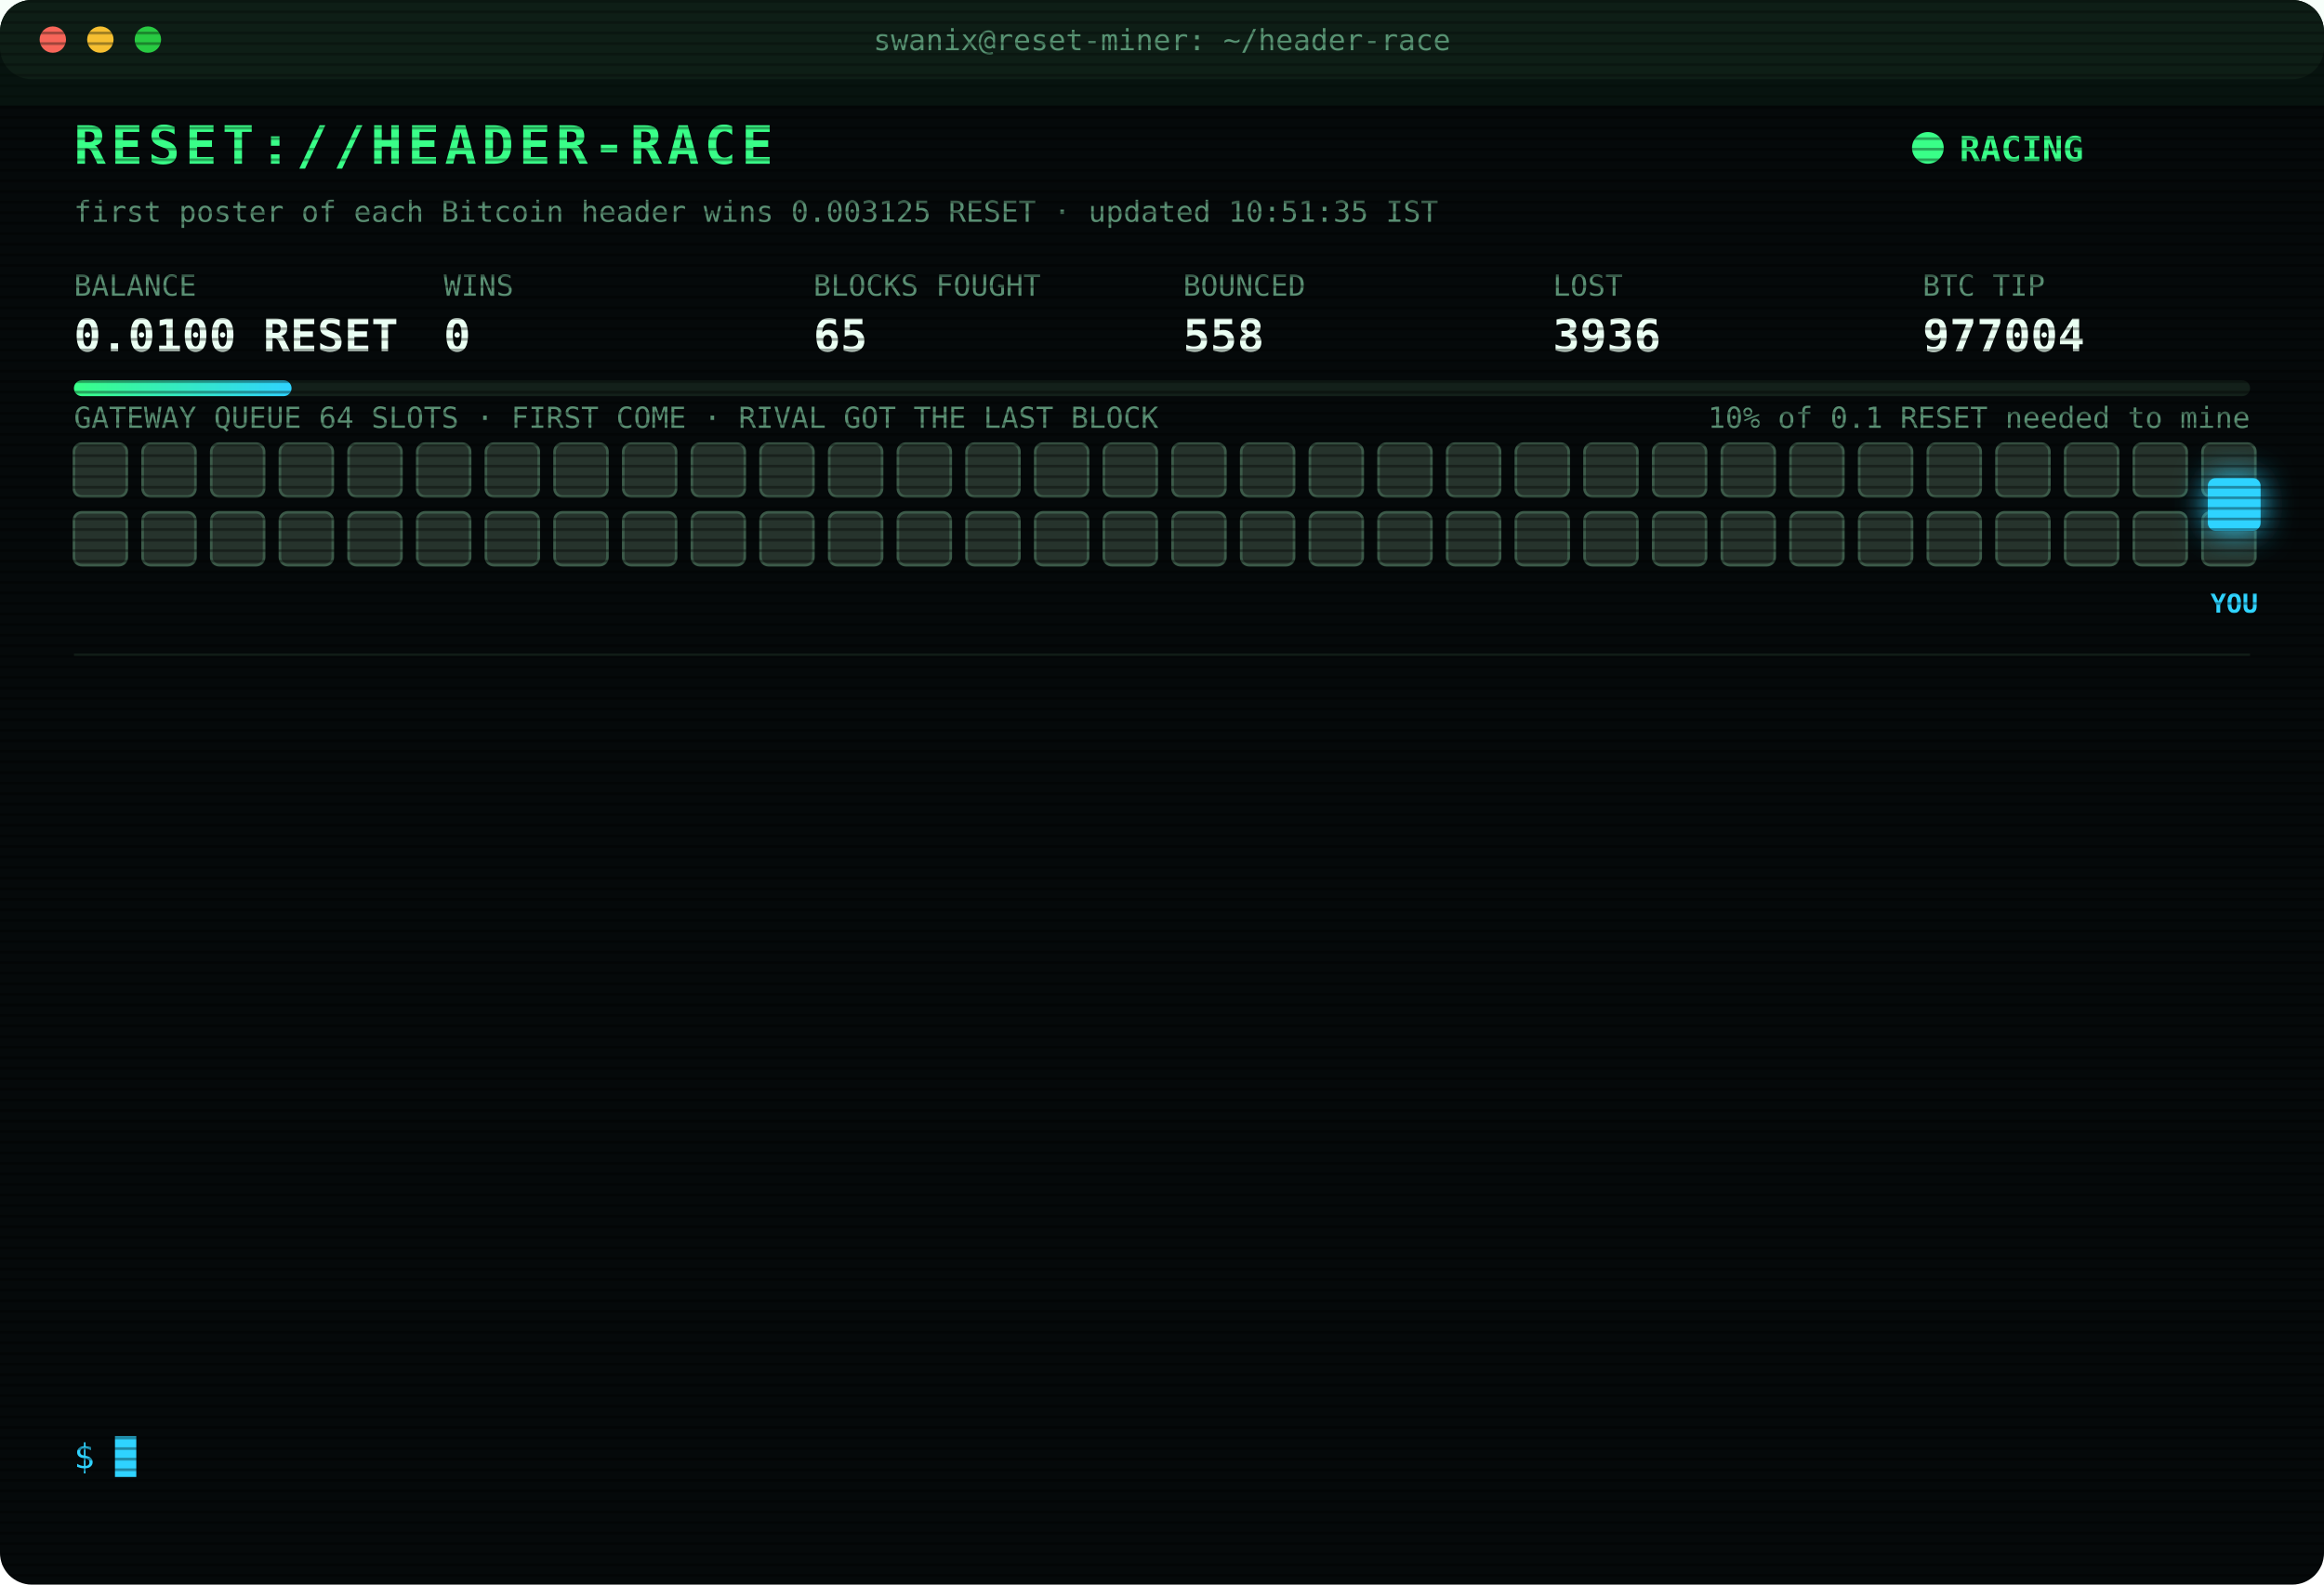
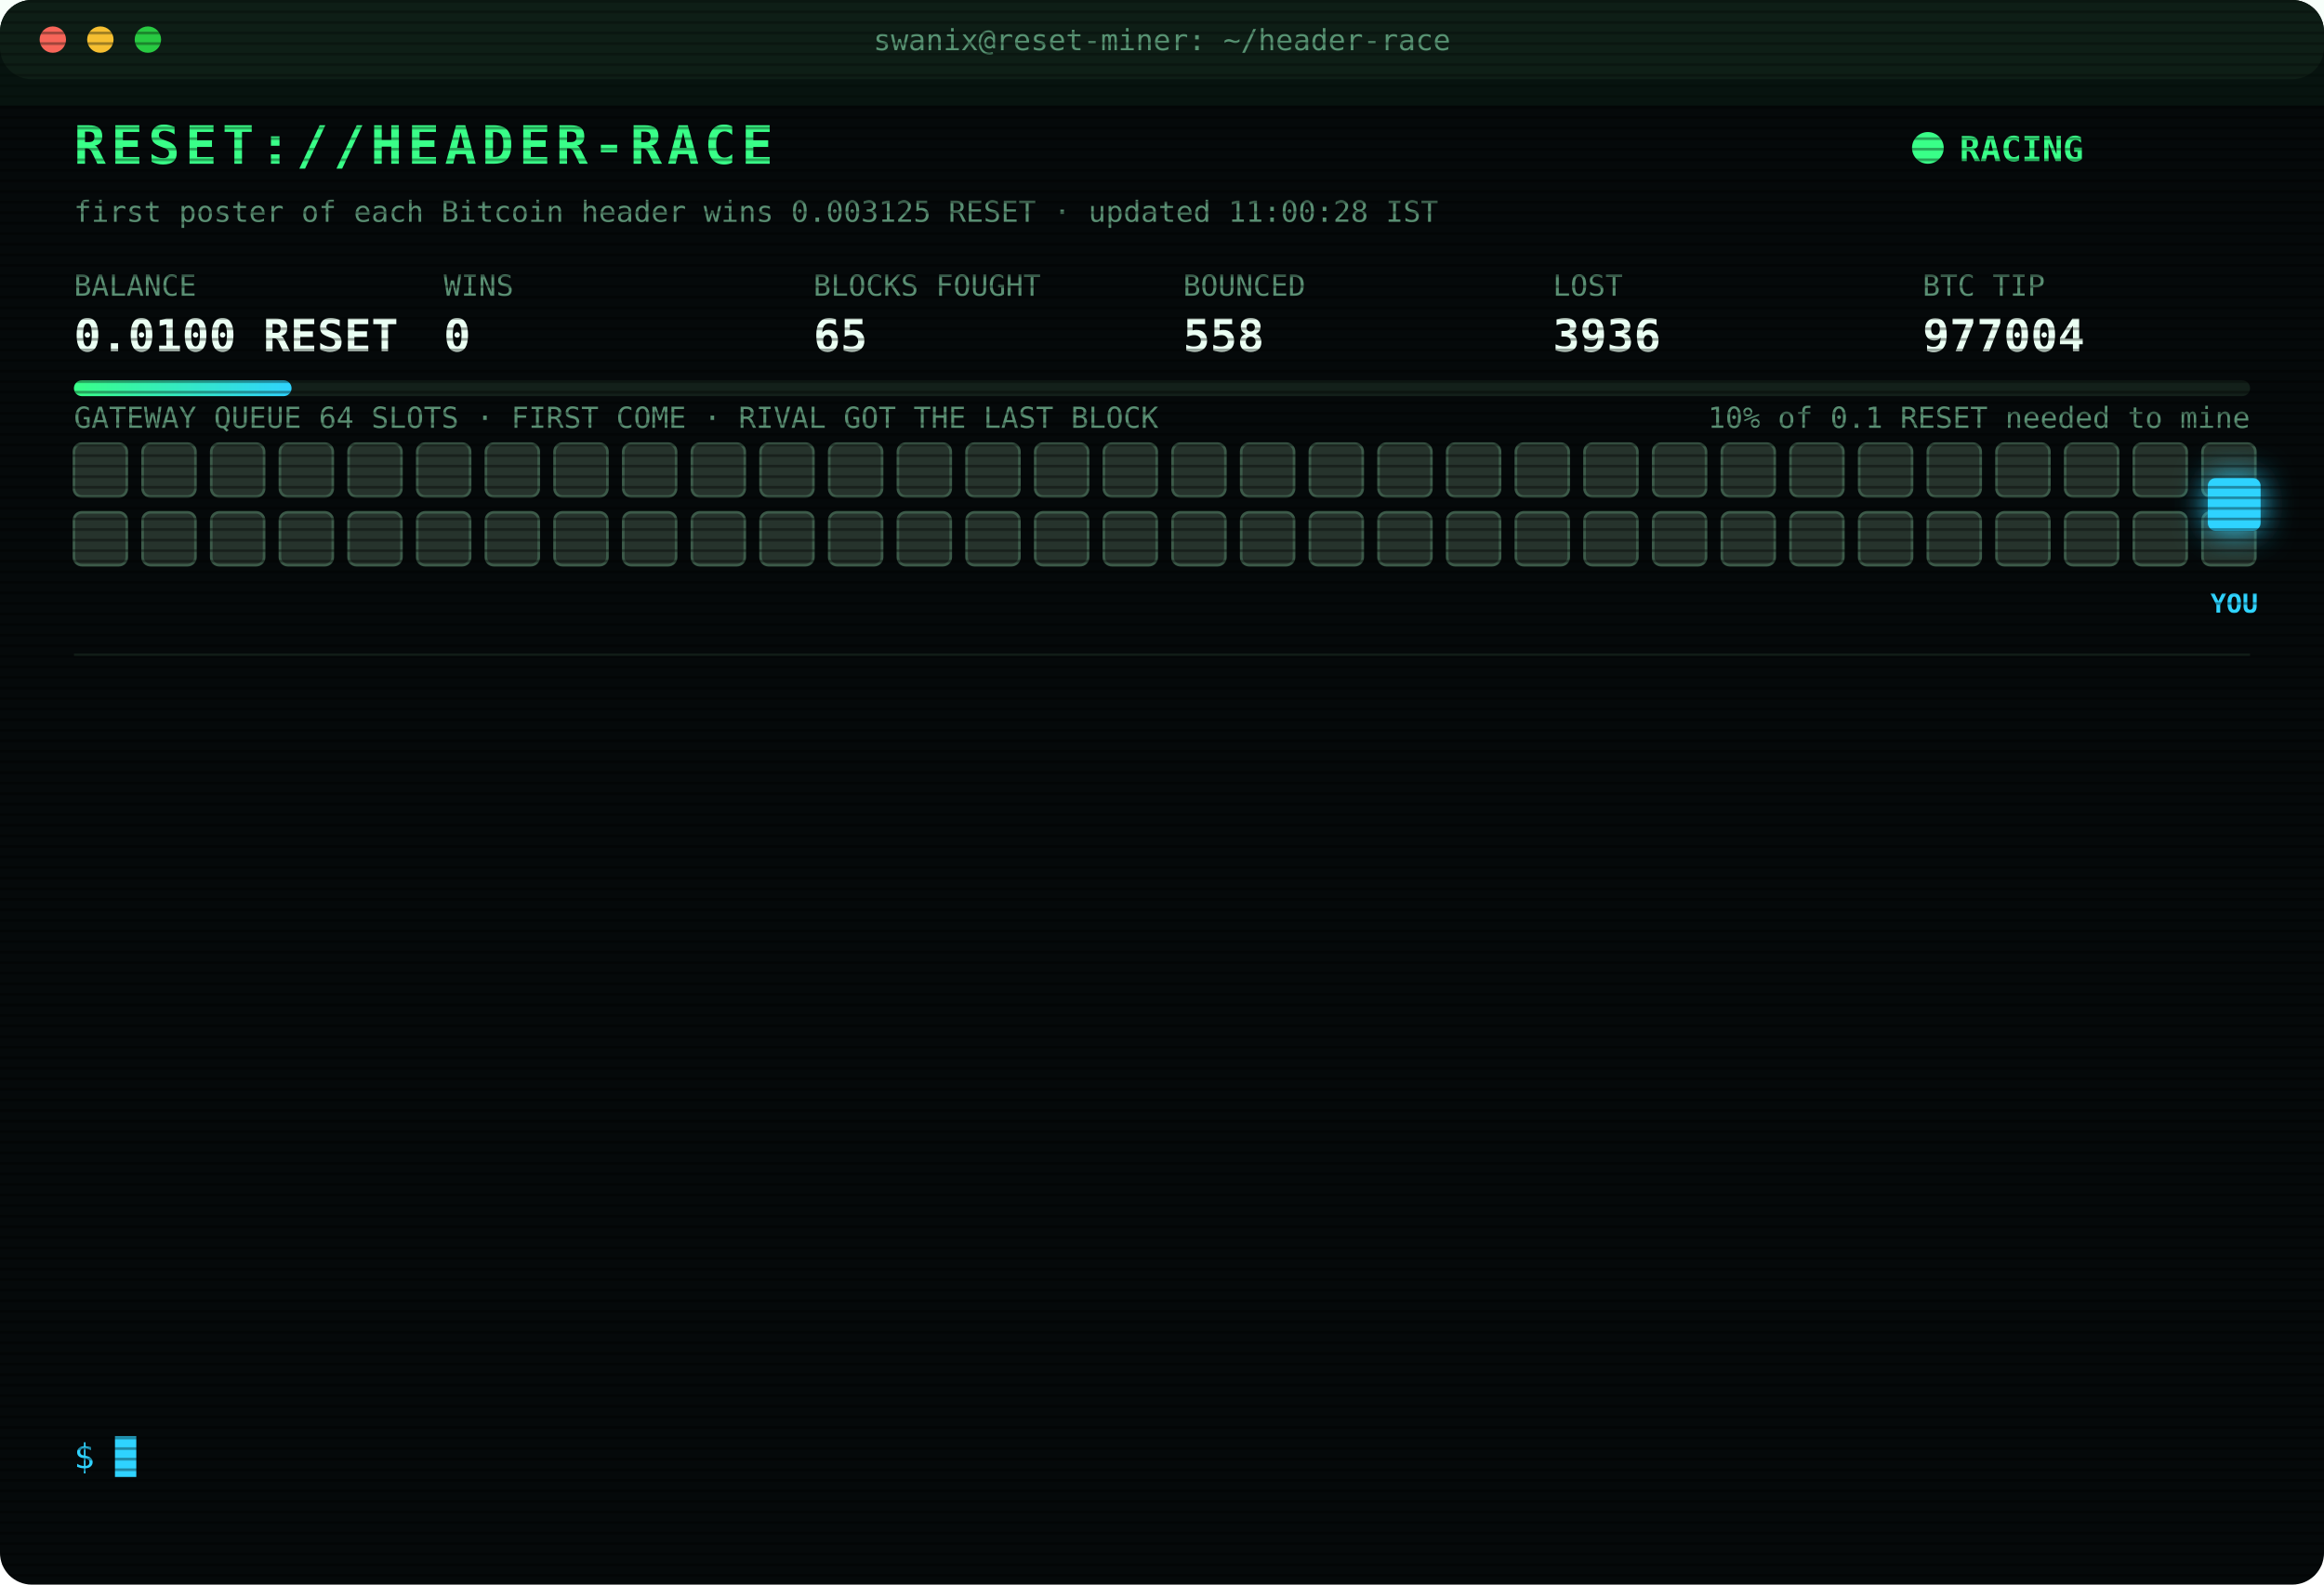
<svg xmlns="http://www.w3.org/2000/svg" width="880" height="600" viewBox="0 0 880 600" font-family="ui-monospace,SFMono-Regular,Menlo,Consolas,monospace">
  <style>
text{font-size:13px;fill:#7CFFB2}
.title{font-size:20px;font-weight:700;fill:#39FF88;letter-spacing:2px;animation:glitch 3s infinite steps(1)}
.sub{fill:#2fd3ff}.k{fill:#5a8f73;font-size:11px}.v{font-size:17px;font-weight:700;fill:#eafff3}
.ts{fill:#3f6b56}.boot{fill:#2fd3ff}.dim{fill:#5a8f73}.bad{fill:#ff4d6d}.warn{fill:#ffd23f}.mag{fill:#ff5cf0}.win{fill:#39FF88;font-weight:700}
.tag{font-size:10px;fill:#2fd3ff;font-weight:700}
.rival{fill:#26332c;stroke:#3c5a49;animation:jam 1.2s infinite alternate}
.idle{fill:#141c18;stroke:#22302a;animation:breathe 4s infinite}
.me{fill:#2fd3ff;filter:drop-shadow(0 0 6px #2fd3ff)}
.hover{animation:nudge 1.1s infinite ease-in-out}.bounce{animation:kick 1.4s infinite}
.ln{opacity:0;animation:in .4s forwards}
.cur{animation:blink 1s infinite steps(1)}
.scan{animation:scan 6s infinite linear}
.led{animation:blink 1.4s infinite}
@keyframes in{from{opacity:0;transform:translateX(-6px)}to{opacity:1;transform:none}}
@keyframes blink{50%{opacity:0}}
@keyframes jam{to{fill:#33463b}}
@keyframes breathe{50%{opacity:.4}}
@keyframes nudge{50%{transform:translateX(-10px)}}
@keyframes kick{0%,100%{transform:none}30%{transform:translateX(-14px)}55%{transform:translateX(10px) translateY(-6px)}}
@keyframes glitch{0%,92%{transform:none}93%{transform:translateX(2px);fill:#ff4d6d}95%{transform:translateX(-2px);fill:#2fd3ff}97%{transform:none}}
@keyframes scan{from{transform:translateY(-40px)}to{transform:translateY(600px)}}
</style>
  <defs>
    <pattern id="sl" width="4" height="4" patternUnits="userSpaceOnUse">
      <rect width="4" height="1" fill="#000" opacity=".35" />
    </pattern>
    <linearGradient id="bar">
      <stop offset="0" stop-color="#39FF88" />
      <stop offset="1" stop-color="#2fd3ff" />
    </linearGradient>
  </defs>
  <rect width="880" height="600" rx="12" fill="#05090a" />
  <rect width="880" height="30" rx="12" fill="#0d1512" />
  <circle cx="20" cy="15" r="5" fill="#ff5f57" />
  <circle cx="38" cy="15" r="5" fill="#febc2e" />
  <circle cx="56" cy="15" r="5" fill="#28c840" />
  <text x="440" y="19" text-anchor="middle" class="k">swanix@reset-miner: ~/header-race</text>
  <text x="28" y="62" class="title">RESET://HEADER-RACE</text>
  <circle class="led" cx="730" cy="56" r="6" fill="#39FF88" />
  <text x="742" y="61" class="win">RACING</text>
-   <text x="28" y="84" class="k">first poster of each Bitcoin header wins 0.003125 RESET · updated 10:51:35 IST</text>
+   <text x="28" y="84" class="k">first poster of each Bitcoin header wins 0.003125 RESET · updated 11:00:28 IST</text>
  <text x="28" y="112" class="k">BALANCE</text>
  <text x="28" y="133" class="v">0.0100 RESET</text>
  <text x="168" y="112" class="k">WINS</text>
  <text x="168" y="133" class="v">0</text>
  <text x="308" y="112" class="k">BLOCKS FOUGHT</text>
  <text x="308" y="133" class="v">65</text>
  <text x="448" y="112" class="k">BOUNCED</text>
  <text x="448" y="133" class="v">558</text>
  <text x="588" y="112" class="k">LOST</text>
  <text x="588" y="133" class="v">3936</text>
  <text x="728" y="112" class="k">BTC TIP</text>
  <text x="728" y="133" class="v">977004</text>
  <rect x="28" y="144" width="824" height="6" rx="3" fill="#13201a" />
  <rect x="28" y="144" width="82.4" height="6" rx="3" fill="url(#bar)" />
  <text x="852" y="162" text-anchor="end" class="k">10% of 0.1 RESET needed to mine</text>
  <text x="28" y="162" class="k">GATEWAY QUEUE 64 SLOTS · FIRST COME · RIVAL GOT THE LAST BLOCK</text>
  <rect class="rival" x="28" y="168" width="20" height="20" rx="3" style="animation-delay:0.00s" />
  <rect class="rival" x="54" y="168" width="20" height="20" rx="3" style="animation-delay:0.05s" />
  <rect class="rival" x="80" y="168" width="20" height="20" rx="3" style="animation-delay:0.10s" />
  <rect class="rival" x="106" y="168" width="20" height="20" rx="3" style="animation-delay:0.15s" />
  <rect class="rival" x="132" y="168" width="20" height="20" rx="3" style="animation-delay:0.20s" />
  <rect class="rival" x="158" y="168" width="20" height="20" rx="3" style="animation-delay:0.25s" />
  <rect class="rival" x="184" y="168" width="20" height="20" rx="3" style="animation-delay:0.30s" />
  <rect class="rival" x="210" y="168" width="20" height="20" rx="3" style="animation-delay:0.35s" />
  <rect class="rival" x="236" y="168" width="20" height="20" rx="3" style="animation-delay:0.40s" />
  <rect class="rival" x="262" y="168" width="20" height="20" rx="3" style="animation-delay:0.45s" />
  <rect class="rival" x="288" y="168" width="20" height="20" rx="3" style="animation-delay:0.50s" />
  <rect class="rival" x="314" y="168" width="20" height="20" rx="3" style="animation-delay:0.55s" />
  <rect class="rival" x="340" y="168" width="20" height="20" rx="3" style="animation-delay:0.60s" />
  <rect class="rival" x="366" y="168" width="20" height="20" rx="3" style="animation-delay:0.65s" />
  <rect class="rival" x="392" y="168" width="20" height="20" rx="3" style="animation-delay:0.70s" />
  <rect class="rival" x="418" y="168" width="20" height="20" rx="3" style="animation-delay:0.75s" />
  <rect class="rival" x="444" y="168" width="20" height="20" rx="3" style="animation-delay:0.80s" />
  <rect class="rival" x="470" y="168" width="20" height="20" rx="3" style="animation-delay:0.85s" />
  <rect class="rival" x="496" y="168" width="20" height="20" rx="3" style="animation-delay:0.90s" />
  <rect class="rival" x="522" y="168" width="20" height="20" rx="3" style="animation-delay:0.95s" />
  <rect class="rival" x="548" y="168" width="20" height="20" rx="3" style="animation-delay:1.00s" />
  <rect class="rival" x="574" y="168" width="20" height="20" rx="3" style="animation-delay:1.05s" />
  <rect class="rival" x="600" y="168" width="20" height="20" rx="3" style="animation-delay:1.10s" />
  <rect class="rival" x="626" y="168" width="20" height="20" rx="3" style="animation-delay:1.15s" />
  <rect class="rival" x="652" y="168" width="20" height="20" rx="3" style="animation-delay:1.20s" />
  <rect class="rival" x="678" y="168" width="20" height="20" rx="3" style="animation-delay:1.25s" />
  <rect class="rival" x="704" y="168" width="20" height="20" rx="3" style="animation-delay:1.30s" />
  <rect class="rival" x="730" y="168" width="20" height="20" rx="3" style="animation-delay:1.35s" />
  <rect class="rival" x="756" y="168" width="20" height="20" rx="3" style="animation-delay:1.40s" />
  <rect class="rival" x="782" y="168" width="20" height="20" rx="3" style="animation-delay:1.45s" />
  <rect class="rival" x="808" y="168" width="20" height="20" rx="3" style="animation-delay:1.50s" />
  <rect class="rival" x="834" y="168" width="20" height="20" rx="3" style="animation-delay:1.55s" />
  <rect class="rival" x="28" y="194" width="20" height="20" rx="3" style="animation-delay:1.60s" />
  <rect class="rival" x="54" y="194" width="20" height="20" rx="3" style="animation-delay:1.65s" />
  <rect class="rival" x="80" y="194" width="20" height="20" rx="3" style="animation-delay:1.70s" />
  <rect class="rival" x="106" y="194" width="20" height="20" rx="3" style="animation-delay:1.75s" />
  <rect class="rival" x="132" y="194" width="20" height="20" rx="3" style="animation-delay:1.80s" />
  <rect class="rival" x="158" y="194" width="20" height="20" rx="3" style="animation-delay:1.85s" />
  <rect class="rival" x="184" y="194" width="20" height="20" rx="3" style="animation-delay:1.90s" />
  <rect class="rival" x="210" y="194" width="20" height="20" rx="3" style="animation-delay:1.95s" />
  <rect class="rival" x="236" y="194" width="20" height="20" rx="3" style="animation-delay:2.00s" />
  <rect class="rival" x="262" y="194" width="20" height="20" rx="3" style="animation-delay:2.05s" />
  <rect class="rival" x="288" y="194" width="20" height="20" rx="3" style="animation-delay:2.10s" />
  <rect class="rival" x="314" y="194" width="20" height="20" rx="3" style="animation-delay:2.15s" />
  <rect class="rival" x="340" y="194" width="20" height="20" rx="3" style="animation-delay:2.20s" />
  <rect class="rival" x="366" y="194" width="20" height="20" rx="3" style="animation-delay:2.25s" />
  <rect class="rival" x="392" y="194" width="20" height="20" rx="3" style="animation-delay:2.30s" />
  <rect class="rival" x="418" y="194" width="20" height="20" rx="3" style="animation-delay:2.35s" />
  <rect class="rival" x="444" y="194" width="20" height="20" rx="3" style="animation-delay:2.40s" />
  <rect class="rival" x="470" y="194" width="20" height="20" rx="3" style="animation-delay:2.45s" />
  <rect class="rival" x="496" y="194" width="20" height="20" rx="3" style="animation-delay:2.50s" />
  <rect class="rival" x="522" y="194" width="20" height="20" rx="3" style="animation-delay:2.55s" />
  <rect class="rival" x="548" y="194" width="20" height="20" rx="3" style="animation-delay:2.60s" />
  <rect class="rival" x="574" y="194" width="20" height="20" rx="3" style="animation-delay:2.65s" />
  <rect class="rival" x="600" y="194" width="20" height="20" rx="3" style="animation-delay:2.70s" />
  <rect class="rival" x="626" y="194" width="20" height="20" rx="3" style="animation-delay:2.75s" />
  <rect class="rival" x="652" y="194" width="20" height="20" rx="3" style="animation-delay:2.80s" />
  <rect class="rival" x="678" y="194" width="20" height="20" rx="3" style="animation-delay:2.85s" />
  <rect class="rival" x="704" y="194" width="20" height="20" rx="3" style="animation-delay:2.90s" />
  <rect class="rival" x="730" y="194" width="20" height="20" rx="3" style="animation-delay:2.95s" />
  <rect class="rival" x="756" y="194" width="20" height="20" rx="3" style="animation-delay:3.00s" />
  <rect class="rival" x="782" y="194" width="20" height="20" rx="3" style="animation-delay:3.05s" />
  <rect class="rival" x="808" y="194" width="20" height="20" rx="3" style="animation-delay:3.10s" />
  <rect class="rival" x="834" y="194" width="20" height="20" rx="3" style="animation-delay:3.15s" />
  <g class="hover">
    <rect class="me" x="836" y="181" width="20" height="20" rx="3" />
    <text class="tag" x="846" y="232" text-anchor="middle">YOU</text>
  </g>
  <line x1="28" x2="852" y1="248" y2="248" stroke="#13201a" />
  <g class="ln" style="animation-delay:0.40s">
    <text x="28" y="270" class="ts">10:11:52</text>
    <text x="104" y="270" class="bad">[GATEWAY DOWN] no response · 1111ms</text>
  </g>
  <g class="ln" style="animation-delay:0.65s">
    <text x="28" y="292" class="ts">10:11:57</text>
    <text x="104" y="292" class="mag">[??] #976994 sent, no receipt · may have landed</text>
  </g>
  <g class="ln" style="animation-delay:0.90s">
    <text x="28" y="314" class="ts">10:11:57</text>
    <text x="104" y="314" class="bad">[LOST] #976994 taken by a rival miner</text>
  </g>
  <g class="ln" style="animation-delay:1.15s">
    <text x="28" y="336" class="ts">10:12:11</text>
    <text x="104" y="336" class="bad">[LOST] #976995 taken by a rival miner</text>
  </g>
  <g class="ln" style="animation-delay:1.40s">
    <text x="28" y="358" class="ts">10:15:56</text>
    <text x="104" y="358" class="bad">[LOST] #976996 taken by a rival miner</text>
  </g>
  <g class="ln" style="animation-delay:1.65s">
    <text x="28" y="380" class="ts">10:20:24</text>
    <text x="104" y="380" class="bad">[LOST] #976997 taken by a rival miner</text>
  </g>
  <g class="ln" style="animation-delay:1.90s">
    <text x="28" y="402" class="ts">10:26:02</text>
    <text x="104" y="402" class="bad">[LOST] #976998 taken by a rival miner</text>
  </g>
  <g class="ln" style="animation-delay:2.15s">
    <text x="28" y="424" class="ts">10:28:16</text>
    <text x="104" y="424" class="bad">[LOST] #976999 taken by a rival miner</text>
  </g>
  <g class="ln" style="animation-delay:2.40s">
    <text x="28" y="446" class="ts">10:33:12</text>
    <text x="104" y="446" class="bad">[LOST] #977000 taken by a rival miner</text>
  </g>
  <g class="ln" style="animation-delay:2.65s">
    <text x="28" y="468" class="ts">10:37:39</text>
    <text x="104" y="468" class="bad">[LOST] #977001 taken by a rival miner</text>
  </g>
  <g class="ln" style="animation-delay:2.90s">
    <text x="28" y="490" class="ts">10:47:32</text>
    <text x="104" y="490" class="bad">[LOST] #977002 taken by a rival miner</text>
  </g>
  <g class="ln" style="animation-delay:3.15s">
    <text x="28" y="512" class="ts">10:48:45</text>
    <text x="104" y="512" class="bad">[LOST] #977003 taken by a rival miner</text>
  </g>
  <g class="ln" style="animation-delay:3.40s">
    <text x="28" y="534" class="ts">10:51:35</text>
    <text x="104" y="534" class="bad">[LOST] #977004 taken by a rival miner</text>
  </g>
  <text x="28" y="556" class="sub">$ <tspan class="cur">█</tspan>
  </text>
  <rect width="880" height="600" rx="12" fill="url(#sl)" pointer-events="none" />
  <rect class="scan" width="880" height="40" fill="#39FF88" opacity=".04" />
</svg>
